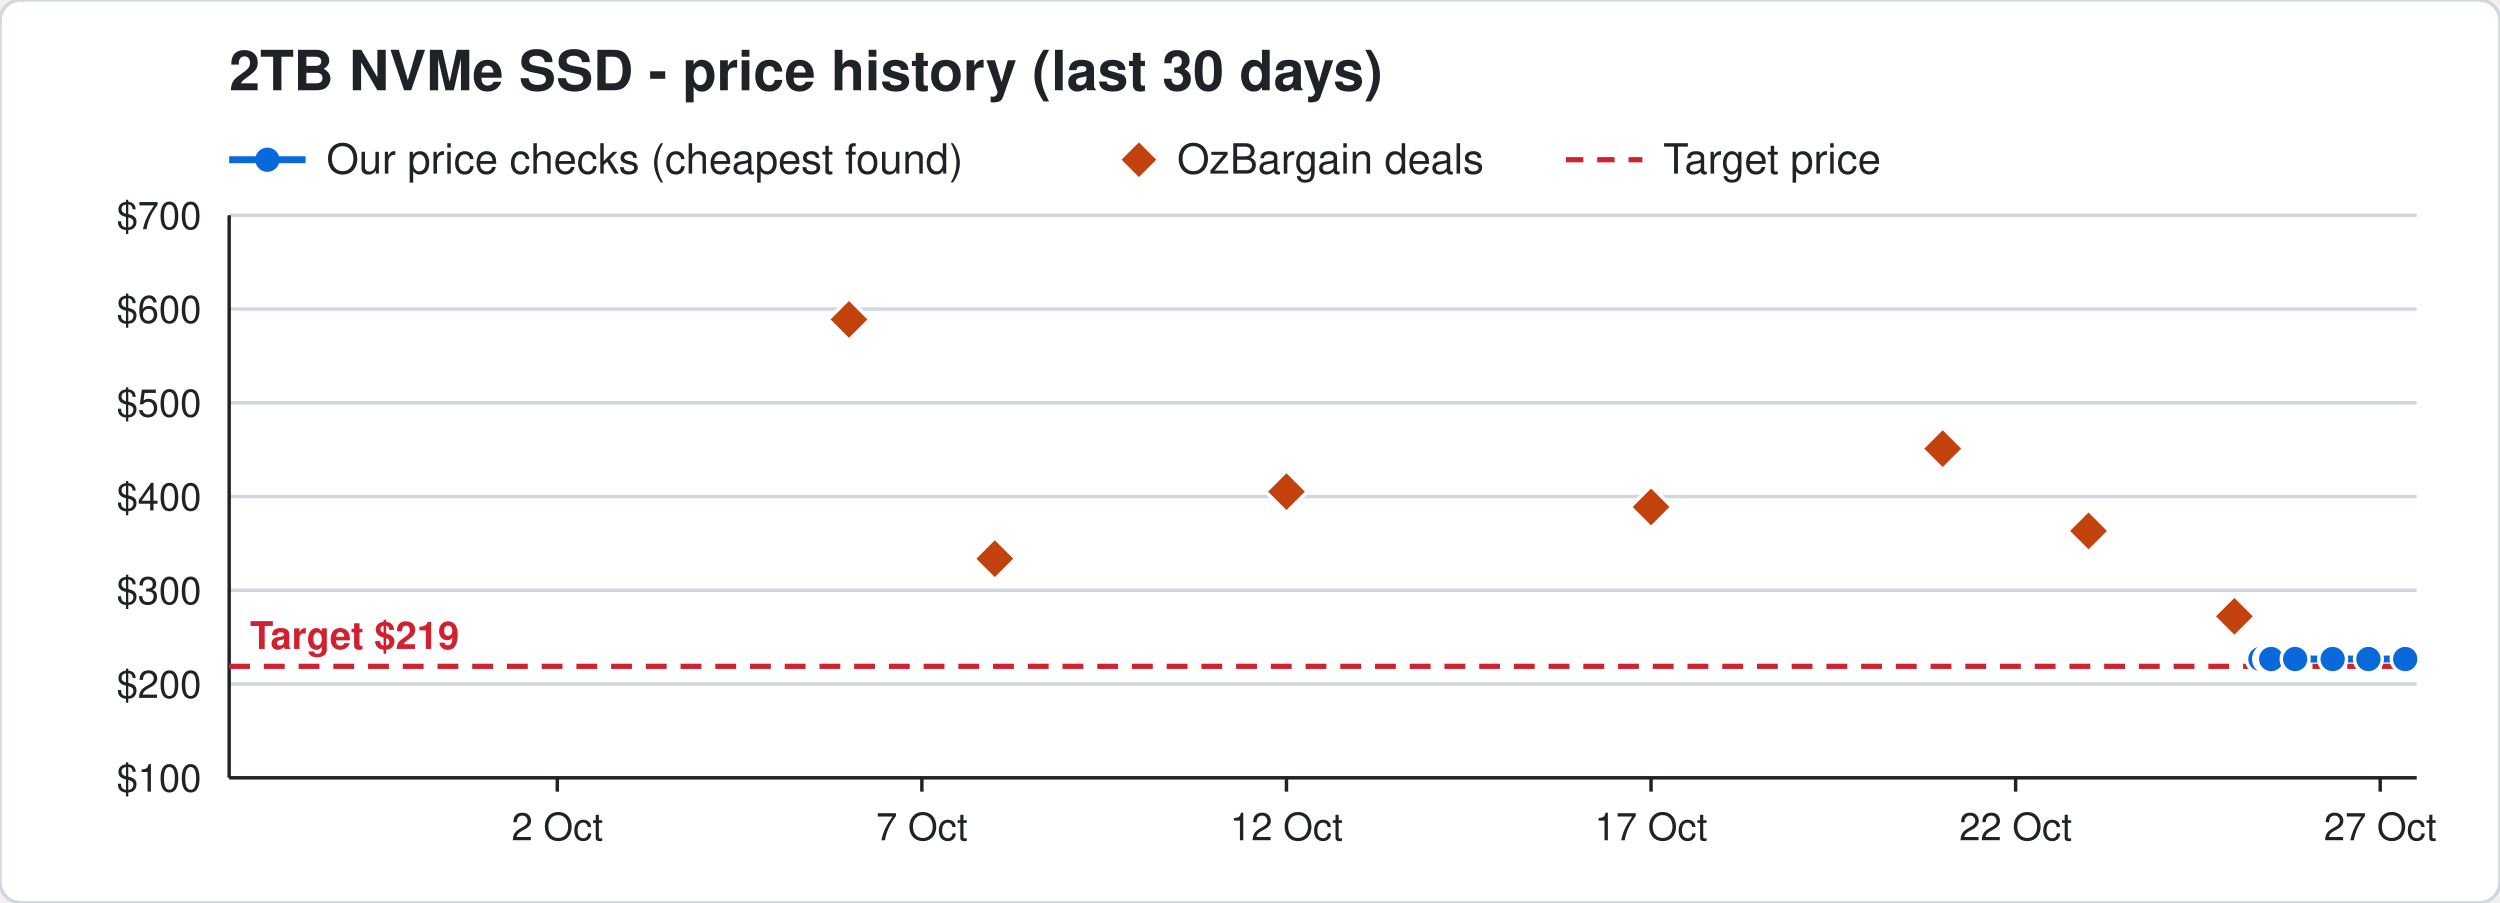
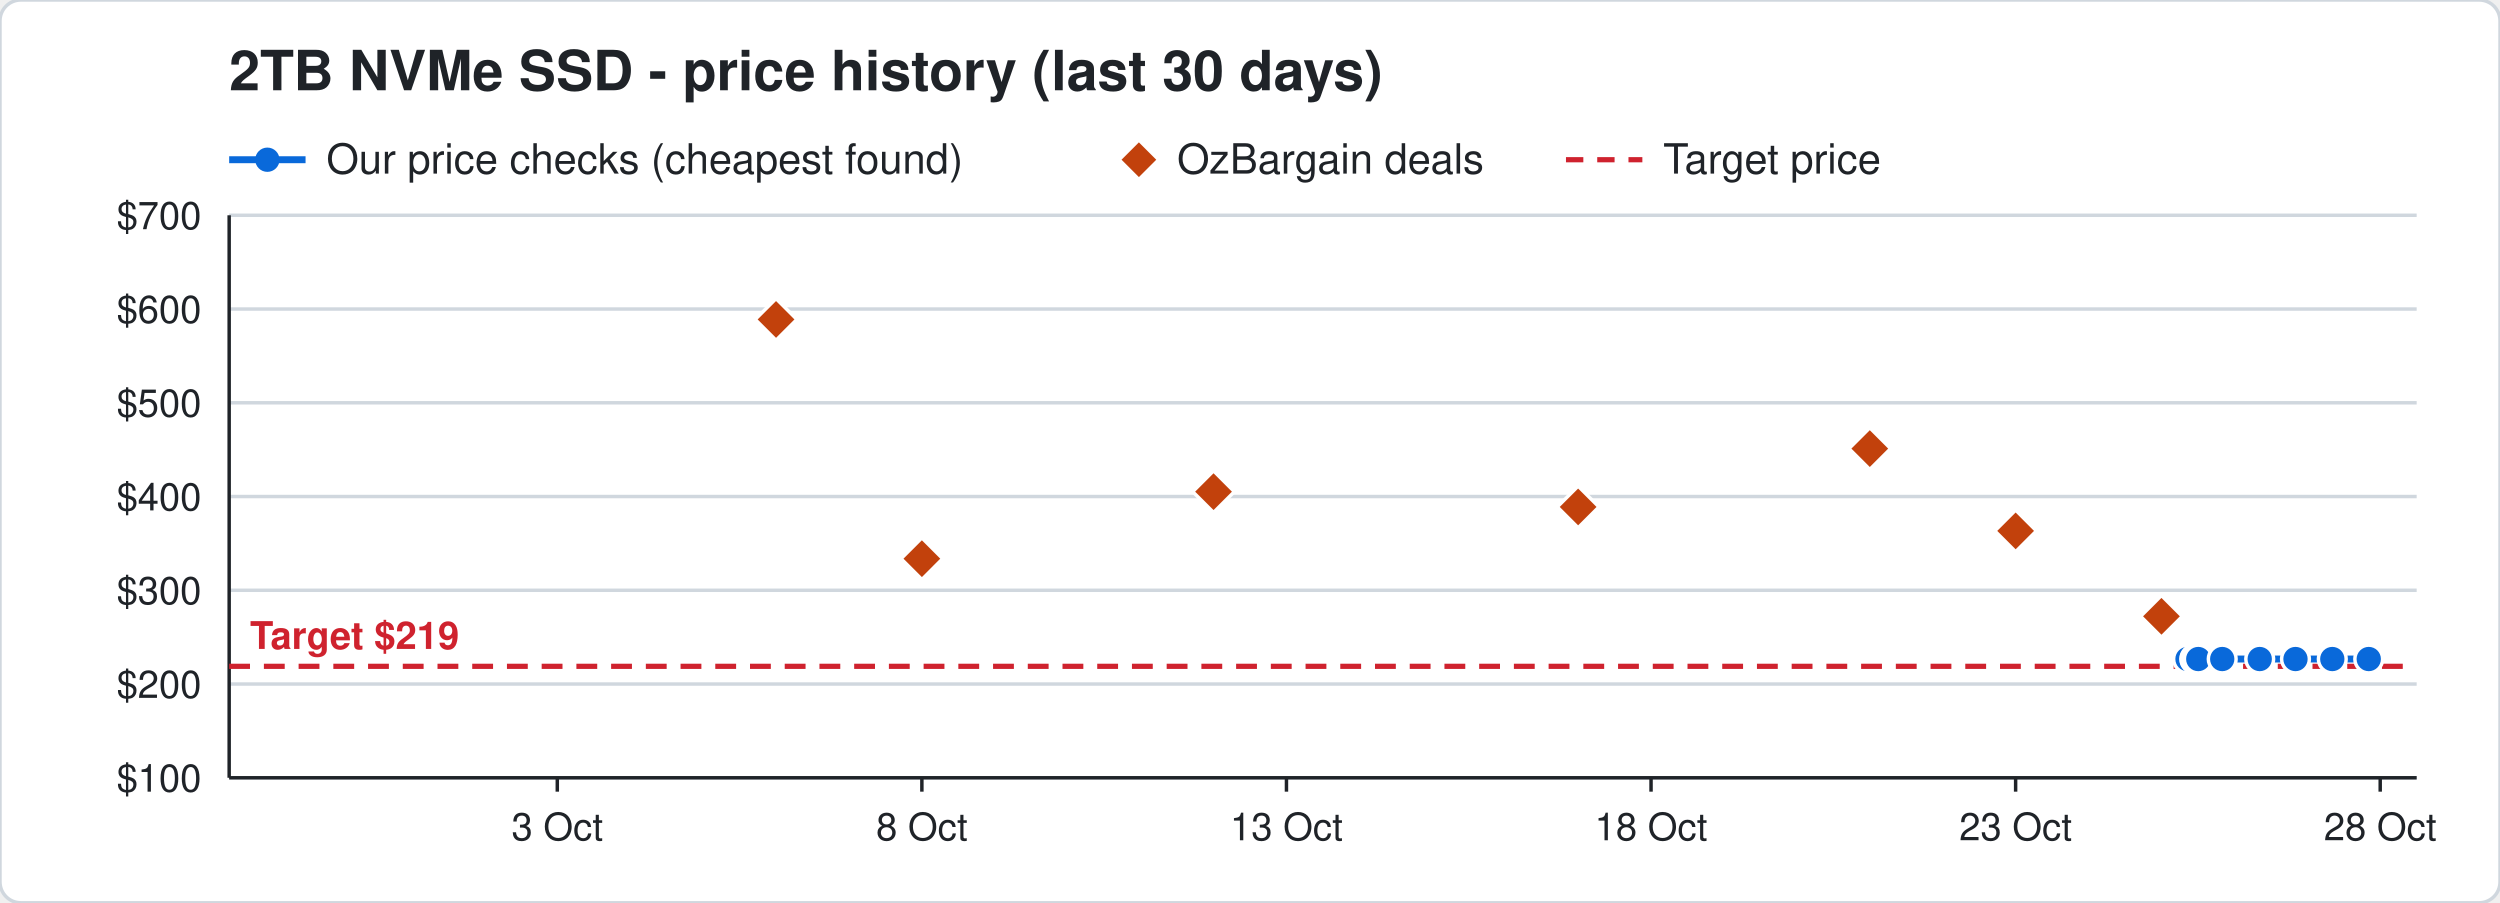
<svg xmlns="http://www.w3.org/2000/svg" width="720" height="260" viewBox="0 0 720 260" font-family="Segoe UI, Helvetica, Arial, sans-serif">
  <rect width="720" height="260" rx="6" fill="#ffffff" stroke="#d0d7de" />
  <text x="66" y="26" font-size="16" font-weight="700" fill="#1f2328">2TB NVMe SSD - price history (last 30 days)</text>
  <line x1="66" y1="46" x2="88" y2="46" stroke="#0969da" stroke-width="2" />
  <circle cx="77" cy="46" r="3.5" fill="#0969da" />
  <text x="94" y="50" font-size="12" fill="#1f2328">Our price checks (cheapest found)</text>
  <path d="M328 41 l5 5 l-5 5 l-5 -5 z" fill="#c2410c" />
  <text x="339" y="50" font-size="12" fill="#1f2328">OzBargain deals</text>
  <line x1="451" y1="46" x2="473" y2="46" stroke="#cf222e" stroke-width="1.5" stroke-dasharray="5 4" />
  <text x="479" y="50" font-size="12" fill="#1f2328">Target price</text>
  <line x1="66" y1="224.0" x2="696" y2="224.0" stroke="#d0d7de" />
  <text x="58" y="228.0" font-size="11" text-anchor="end" fill="#1f2328">$100</text>
  <line x1="66" y1="197.0" x2="696" y2="197.0" stroke="#d0d7de" />
  <text x="58" y="201.0" font-size="11" text-anchor="end" fill="#1f2328">$200</text>
  <line x1="66" y1="170.0" x2="696" y2="170.0" stroke="#d0d7de" />
  <text x="58" y="174.0" font-size="11" text-anchor="end" fill="#1f2328">$300</text>
  <line x1="66" y1="143.0" x2="696" y2="143.0" stroke="#d0d7de" />
  <text x="58" y="147.0" font-size="11" text-anchor="end" fill="#1f2328">$400</text>
  <line x1="66" y1="116.0" x2="696" y2="116.0" stroke="#d0d7de" />
  <text x="58" y="120.0" font-size="11" text-anchor="end" fill="#1f2328">$500</text>
  <line x1="66" y1="89.0" x2="696" y2="89.0" stroke="#d0d7de" />
  <text x="58" y="93.0" font-size="11" text-anchor="end" fill="#1f2328">$600</text>
  <line x1="66" y1="62.0" x2="696" y2="62.0" stroke="#d0d7de" />
  <text x="58" y="66.0" font-size="11" text-anchor="end" fill="#1f2328">$700</text>
  <line x1="685.5" y1="224" x2="685.5" y2="228" stroke="#1f2328" />
-   <text x="685.5" y="242" font-size="11" text-anchor="middle" fill="#1f2328">27 Oct</text>
+   <text x="685.5" y="242" font-size="11" text-anchor="middle" fill="#1f2328">28 Oct</text>
  <line x1="580.5" y1="224" x2="580.5" y2="228" stroke="#1f2328" />
-   <text x="580.5" y="242" font-size="11" text-anchor="middle" fill="#1f2328">22 Oct</text>
+   <text x="580.5" y="242" font-size="11" text-anchor="middle" fill="#1f2328">23 Oct</text>
  <line x1="475.5" y1="224" x2="475.5" y2="228" stroke="#1f2328" />
-   <text x="475.5" y="242" font-size="11" text-anchor="middle" fill="#1f2328">17 Oct</text>
+   <text x="475.5" y="242" font-size="11" text-anchor="middle" fill="#1f2328">18 Oct</text>
  <line x1="370.5" y1="224" x2="370.5" y2="228" stroke="#1f2328" />
-   <text x="370.5" y="242" font-size="11" text-anchor="middle" fill="#1f2328">12 Oct</text>
+   <text x="370.5" y="242" font-size="11" text-anchor="middle" fill="#1f2328">13 Oct</text>
  <line x1="265.5" y1="224" x2="265.5" y2="228" stroke="#1f2328" />
-   <text x="265.5" y="242" font-size="11" text-anchor="middle" fill="#1f2328">7 Oct</text>
+   <text x="265.5" y="242" font-size="11" text-anchor="middle" fill="#1f2328">8 Oct</text>
  <line x1="160.5" y1="224" x2="160.5" y2="228" stroke="#1f2328" />
-   <text x="160.5" y="242" font-size="11" text-anchor="middle" fill="#1f2328">2 Oct</text>
+   <text x="160.5" y="242" font-size="11" text-anchor="middle" fill="#1f2328">3 Oct</text>
  <line x1="66" y1="224" x2="696" y2="224" stroke="#1f2328" />
  <line x1="66" y1="62" x2="66" y2="224" stroke="#1f2328" />
  <line x1="66" y1="191.9" x2="696" y2="191.9" stroke="#cf222e" stroke-width="1.5" stroke-dasharray="6 4" />
  <text x="72" y="186.9" font-size="11" font-weight="700" text-anchor="start" fill="#cf222e" stroke="#ffffff" stroke-width="3" paint-order="stroke">Target $219</text>
-   <polyline points="651.0,189.8 653.1,189.8 653.2,189.8 653.9,189.8 654.0,189.8 654.1,189.8 661.0,189.8 671.8,189.8 682.1,189.8 692.7,189.8" fill="none" stroke="#0969da" stroke-width="2" />
-   <circle cx="651.0" cy="189.8" r="4" fill="#0969da" stroke="#ffffff" stroke-width="1" />
-   <circle cx="653.1" cy="189.8" r="4" fill="#0969da" stroke="#ffffff" stroke-width="1" />
-   <circle cx="653.2" cy="189.8" r="4" fill="#0969da" stroke="#ffffff" stroke-width="1" />
-   <circle cx="653.9" cy="189.8" r="4" fill="#0969da" stroke="#ffffff" stroke-width="1" />
-   <circle cx="654.0" cy="189.8" r="4" fill="#0969da" stroke="#ffffff" stroke-width="1" />
-   <circle cx="654.1" cy="189.8" r="4" fill="#0969da" stroke="#ffffff" stroke-width="1" />
-   <circle cx="661.0" cy="189.8" r="4" fill="#0969da" stroke="#ffffff" stroke-width="1" />
-   <circle cx="671.8" cy="189.8" r="4" fill="#0969da" stroke="#ffffff" stroke-width="1" />
-   <circle cx="682.1" cy="189.8" r="4" fill="#0969da" stroke="#ffffff" stroke-width="1" />
-   <circle cx="692.7" cy="189.8" r="4" fill="#0969da" stroke="#ffffff" stroke-width="1" />
-   <path d="M244.5 86.0 l6 6 l-6 6 l-6 -6 z" fill="#c2410c" stroke="#ffffff" stroke-width="1" />
-   <path d="M286.5 154.9 l6 6 l-6 6 l-6 -6 z" fill="#c2410c" stroke="#ffffff" stroke-width="1" />
-   <path d="M370.5 135.6 l6 6 l-6 6 l-6 -6 z" fill="#c2410c" stroke="#ffffff" stroke-width="1" />
-   <path d="M475.5 140.0 l6 6 l-6 6 l-6 -6 z" fill="#c2410c" stroke="#ffffff" stroke-width="1" />
-   <path d="M559.5 123.2 l6 6 l-6 6 l-6 -6 z" fill="#c2410c" stroke="#ffffff" stroke-width="1" />
-   <path d="M601.5 146.9 l6 6 l-6 6 l-6 -6 z" fill="#c2410c" stroke="#ffffff" stroke-width="1" />
-   <path d="M643.5 171.5 l6 6 l-6 6 l-6 -6 z" fill="#c2410c" stroke="#ffffff" stroke-width="1" />
+   <polyline points="630.0,189.8 632.1,189.8 632.2,189.8 632.9,189.8 633.0,189.8 633.1,189.8 640.0,189.8 650.8,189.8 661.1,189.8 671.7,189.8 682.2,189.8" fill="none" stroke="#0969da" stroke-width="2" />
+   <circle cx="630.0" cy="189.8" r="4" fill="#0969da" stroke="#ffffff" stroke-width="1" />
+   <circle cx="632.1" cy="189.8" r="4" fill="#0969da" stroke="#ffffff" stroke-width="1" />
+   <circle cx="632.2" cy="189.8" r="4" fill="#0969da" stroke="#ffffff" stroke-width="1" />
+   <circle cx="632.9" cy="189.8" r="4" fill="#0969da" stroke="#ffffff" stroke-width="1" />
+   <circle cx="633.0" cy="189.8" r="4" fill="#0969da" stroke="#ffffff" stroke-width="1" />
+   <circle cx="633.1" cy="189.8" r="4" fill="#0969da" stroke="#ffffff" stroke-width="1" />
+   <circle cx="640.0" cy="189.8" r="4" fill="#0969da" stroke="#ffffff" stroke-width="1" />
+   <circle cx="650.8" cy="189.8" r="4" fill="#0969da" stroke="#ffffff" stroke-width="1" />
+   <circle cx="661.1" cy="189.8" r="4" fill="#0969da" stroke="#ffffff" stroke-width="1" />
+   <circle cx="671.7" cy="189.8" r="4" fill="#0969da" stroke="#ffffff" stroke-width="1" />
+   <circle cx="682.2" cy="189.8" r="4" fill="#0969da" stroke="#ffffff" stroke-width="1" />
+   <path d="M223.5 86.0 l6 6 l-6 6 l-6 -6 z" fill="#c2410c" stroke="#ffffff" stroke-width="1" />
+   <path d="M265.5 154.9 l6 6 l-6 6 l-6 -6 z" fill="#c2410c" stroke="#ffffff" stroke-width="1" />
+   <path d="M349.5 135.6 l6 6 l-6 6 l-6 -6 z" fill="#c2410c" stroke="#ffffff" stroke-width="1" />
+   <path d="M454.5 140.0 l6 6 l-6 6 l-6 -6 z" fill="#c2410c" stroke="#ffffff" stroke-width="1" />
+   <path d="M538.5 123.2 l6 6 l-6 6 l-6 -6 z" fill="#c2410c" stroke="#ffffff" stroke-width="1" />
+   <path d="M580.5 146.9 l6 6 l-6 6 l-6 -6 z" fill="#c2410c" stroke="#ffffff" stroke-width="1" />
+   <path d="M622.5 171.5 l6 6 l-6 6 l-6 -6 z" fill="#c2410c" stroke="#ffffff" stroke-width="1" />
</svg>
